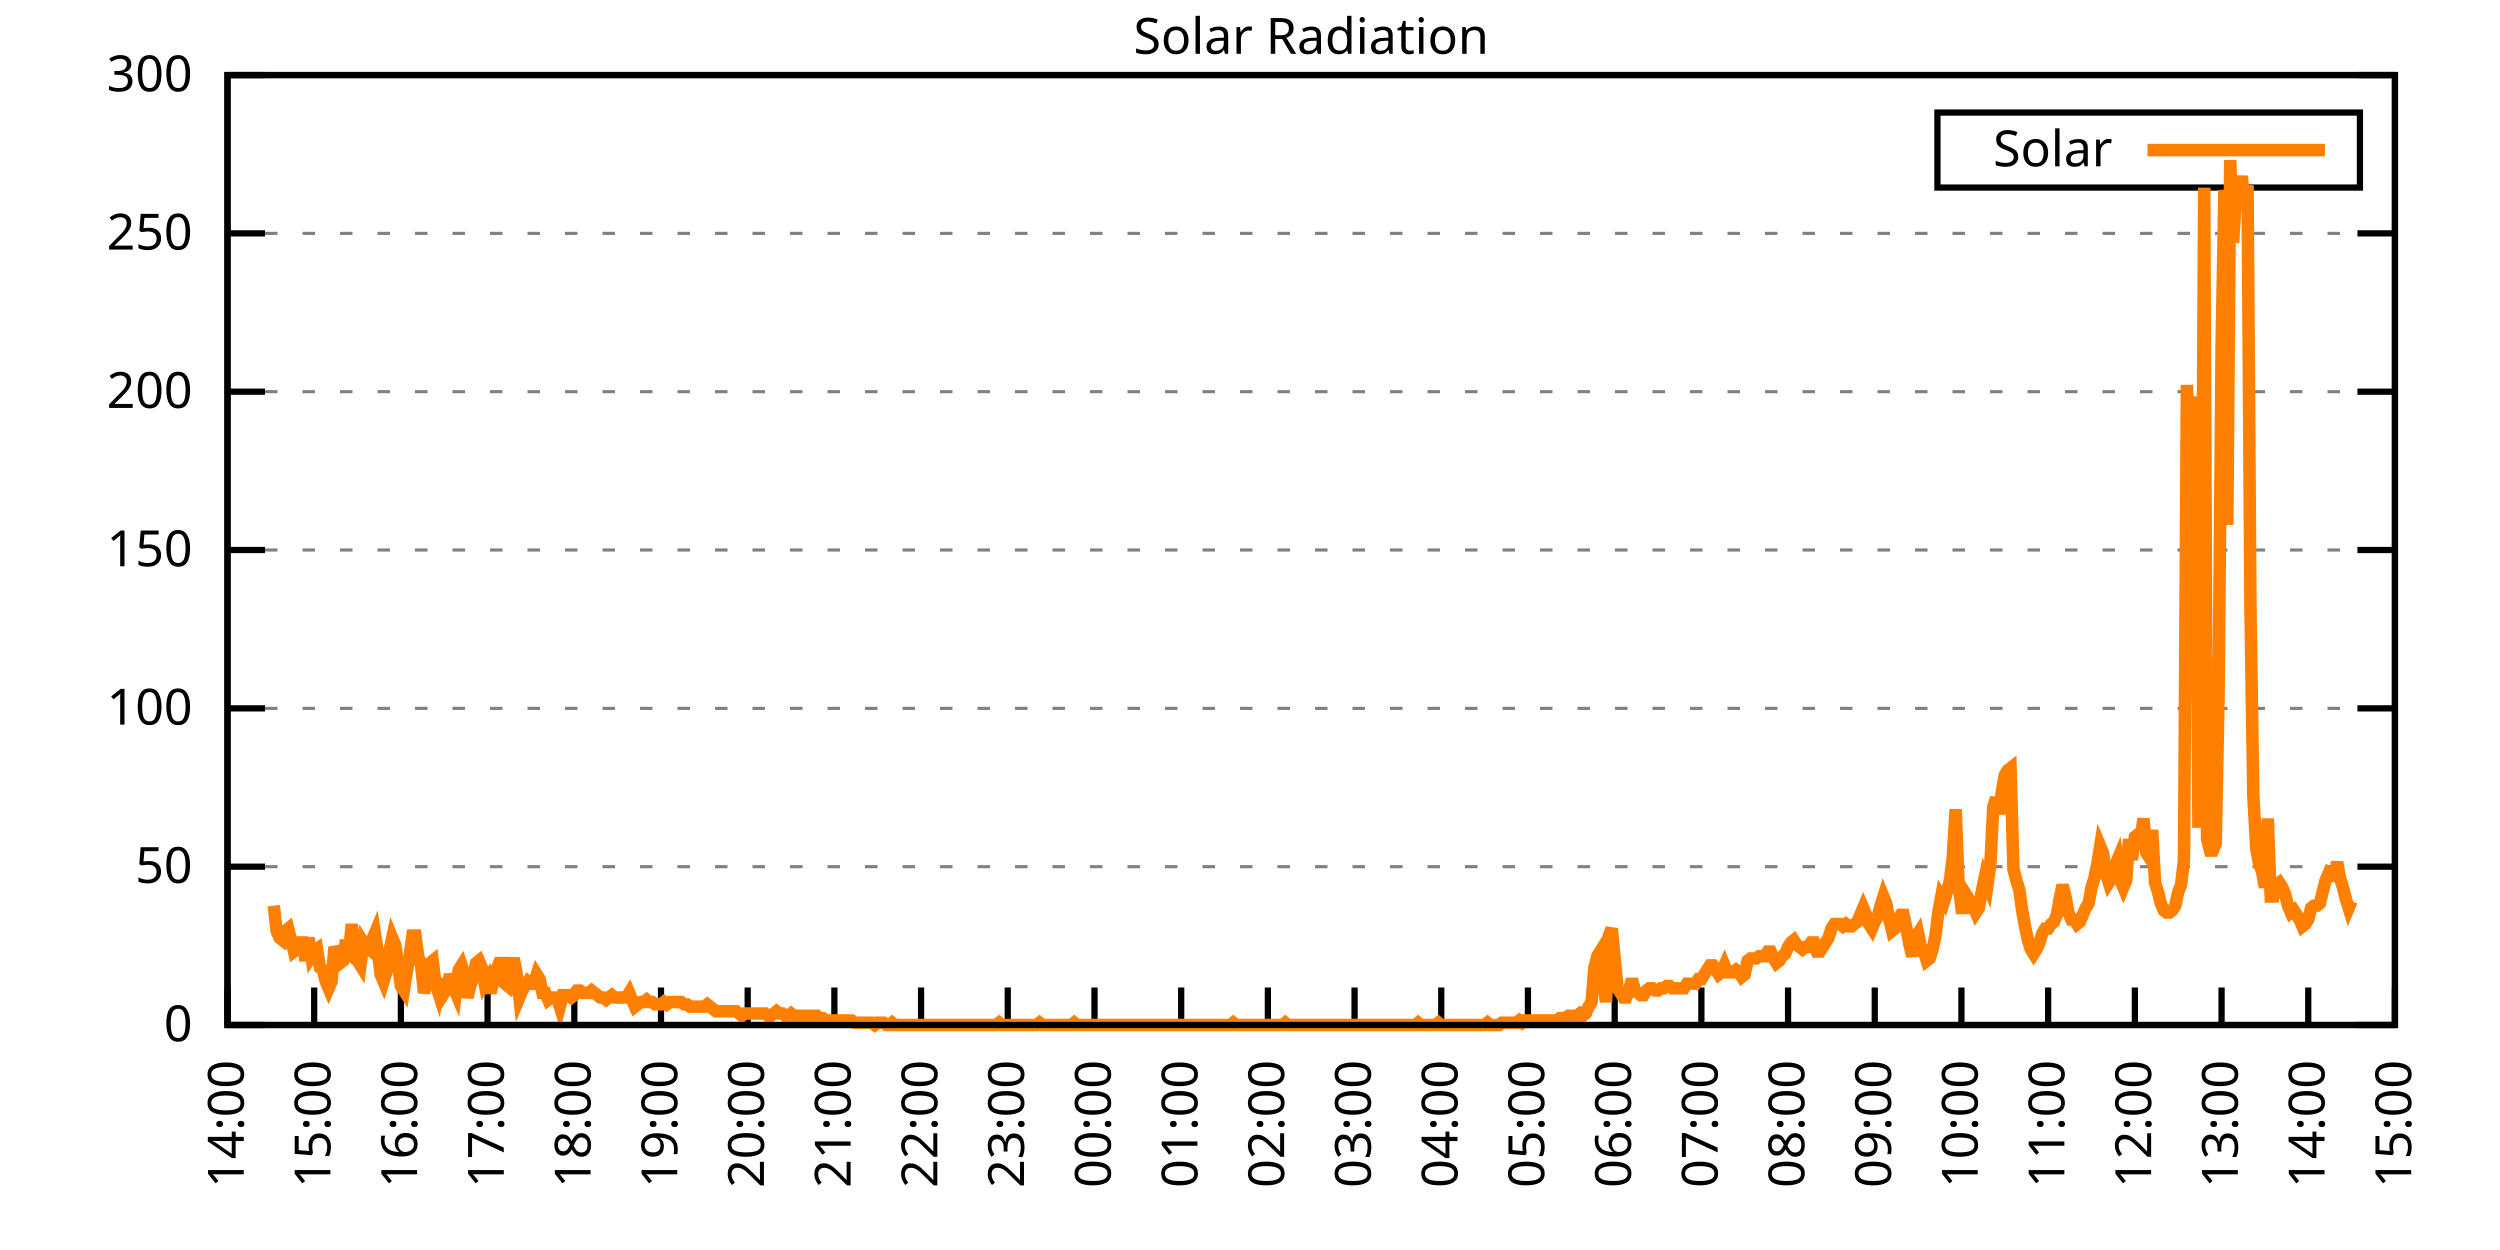
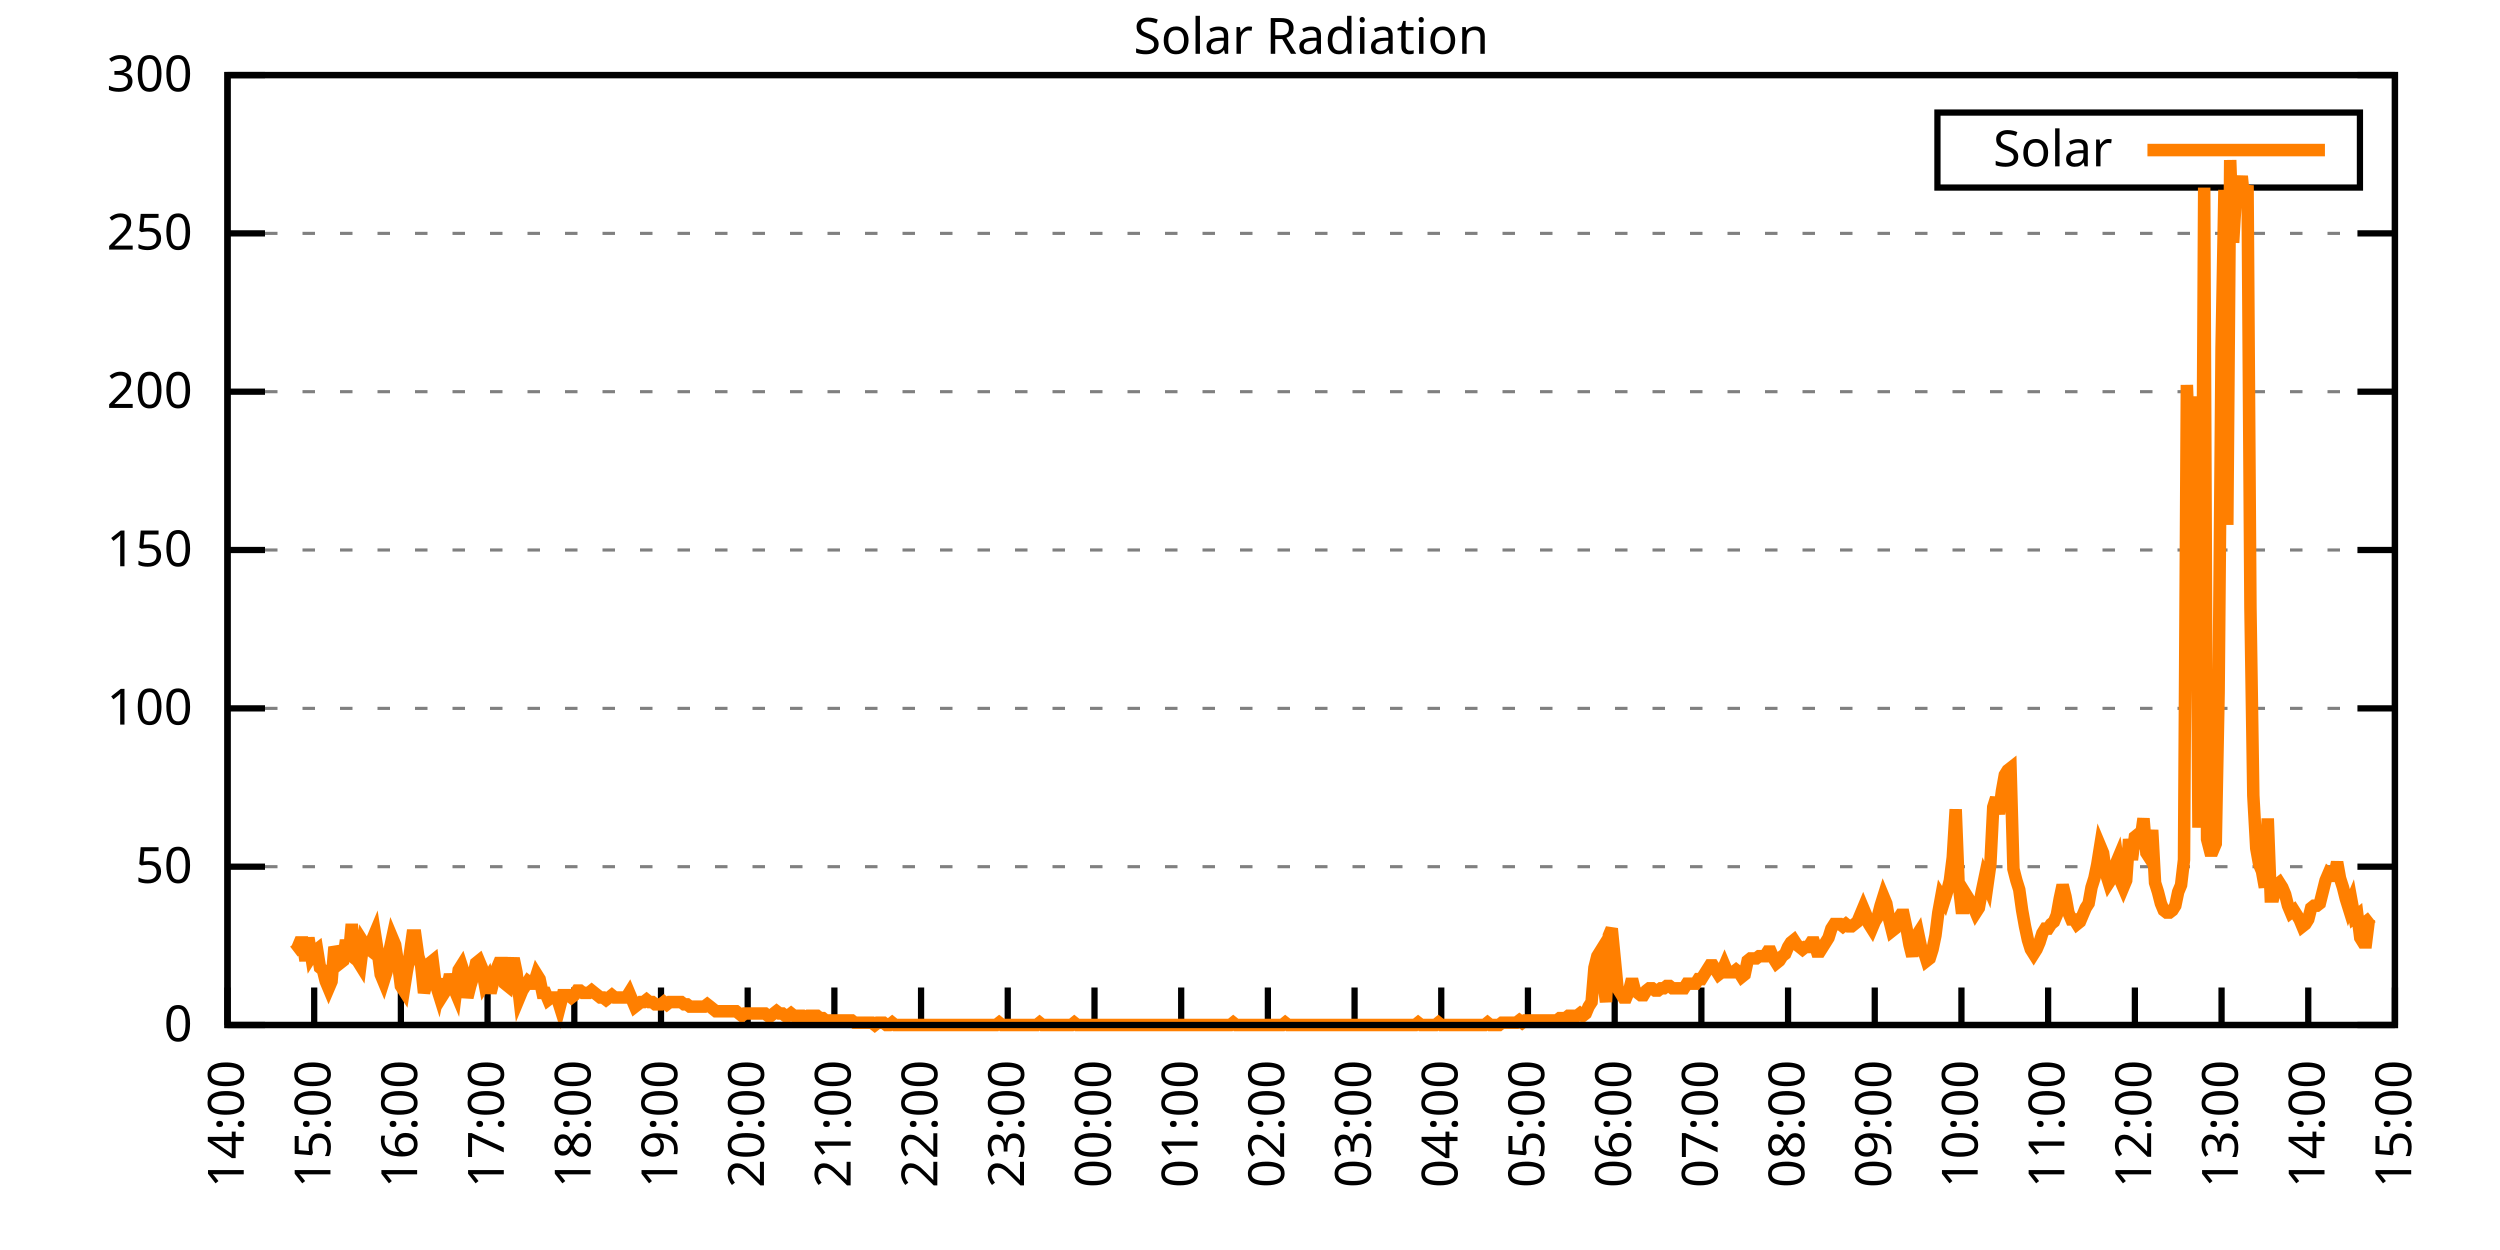
<svg xmlns="http://www.w3.org/2000/svg" xmlns:xlink="http://www.w3.org/1999/xlink" width="400" height="200" viewBox="0 0 400 200">
  <g id="gnuplot_canvas">
    <rect x="0" y="0" width="400" height="200" fill="none" />
    <defs>
      <circle id="gpDot" r="0.5" stroke-width="0.5" stroke="currentColor" />
      <path id="gpPt0" stroke-width="0.333" stroke="currentColor" d="M-1,0 h2 M0,-1 v2" />
      <path id="gpPt1" stroke-width="0.333" stroke="currentColor" d="M-1,-1 L1,1 M1,-1 L-1,1" />
      <path id="gpPt2" stroke-width="0.333" stroke="currentColor" d="M-1,0 L1,0 M0,-1 L0,1 M-1,-1 L1,1 M-1,1 L1,-1" />
      <rect id="gpPt3" stroke-width="0.333" stroke="currentColor" x="-1" y="-1" width="2" height="2" />
      <rect id="gpPt4" stroke-width="0.333" stroke="currentColor" fill="currentColor" x="-1" y="-1" width="2" height="2" />
      <circle id="gpPt5" stroke-width="0.333" stroke="currentColor" cx="0" cy="0" r="1" />
      <use xlink:href="#gpPt5" id="gpPt6" fill="currentColor" stroke="none" />
      <path id="gpPt7" stroke-width="0.333" stroke="currentColor" d="M0,-1.33 L-1.33,0.67 L1.33,0.67 z" />
      <use xlink:href="#gpPt7" id="gpPt8" fill="currentColor" stroke="none" />
      <use xlink:href="#gpPt7" id="gpPt9" stroke="currentColor" transform="rotate(180)" />
      <use xlink:href="#gpPt9" id="gpPt10" fill="currentColor" stroke="none" />
      <use xlink:href="#gpPt3" id="gpPt11" stroke="currentColor" transform="rotate(45)" />
      <use xlink:href="#gpPt11" id="gpPt12" fill="currentColor" stroke="none" />
      <path id="gpPt13" stroke-width="0.333" stroke="currentColor" d="M0,1.330 L1.265,0.411 L0.782,-1.067 L-0.782,-1.076 L-1.265,0.411 z" />
      <use xlink:href="#gpPt13" id="gpPt14" fill="currentColor" stroke="none" />
      <filter id="textbox" filterUnits="objectBoundingBox" x="0" y="0" height="1" width="1">
        <feFlood flood-color="white" flood-opacity="1" result="bgnd" />
        <feComposite in="SourceGraphic" in2="bgnd" operator="atop" />
      </filter>
      <filter id="greybox" filterUnits="objectBoundingBox" x="0" y="0" height="1" width="1">
        <feFlood flood-color="lightgrey" flood-opacity="1" result="grey" />
        <feComposite in="SourceGraphic" in2="grey" operator="atop" />
      </filter>
    </defs>
    <g fill="none" color="white" stroke="currentColor" stroke-width="1.00" stroke-linecap="butt" stroke-linejoin="miter">
</g>
    <g fill="none" color="black" stroke="currentColor" stroke-width="1.00" stroke-linecap="butt" stroke-linejoin="miter">
      <g stroke="none" shape-rendering="crispEdges">
        <polygon fill="rgb(255, 255, 255)" points="36.40,164.00 383.18,164.00 383.18,12.02 36.40,12.02 " />
      </g>
    </g>
    <g fill="none" color="black" stroke="currentColor" stroke-width="1.00" stroke-linecap="butt" stroke-linejoin="miter">
</g>
    <g fill="none" color="black" stroke="black" stroke-width="0.50" stroke-linecap="butt" stroke-linejoin="miter">
</g>
    <g fill="none" color="gray" stroke="currentColor" stroke-width="0.50" stroke-linecap="butt" stroke-linejoin="miter">
      <path stroke="gray" stroke-dasharray="2,4" class="gridline" d="M36.40,164.00 L383.19,164.00  " />
    </g>
    <g fill="none" color="gray" stroke="gray" stroke-width="1.00" stroke-linecap="butt" stroke-linejoin="miter">
</g>
    <g fill="none" color="black" stroke="currentColor" stroke-width="1.00" stroke-linecap="butt" stroke-linejoin="miter">
      <path stroke="black" d="M36.40,164.00 L42.40,164.00 M383.19,164.00 L377.19,164.00  " />
      <g transform="translate(30.80,166.60)" stroke="none" fill="black" font-family="Sans" font-size="8.00" text-anchor="end">
        <text>
          <tspan font-family="Sans"> 0</tspan>
        </text>
      </g>
    </g>
    <g fill="none" color="black" stroke="currentColor" stroke-width="1.00" stroke-linecap="butt" stroke-linejoin="miter">
</g>
    <g fill="none" color="black" stroke="black" stroke-width="0.50" stroke-linecap="butt" stroke-linejoin="miter">
</g>
    <g fill="none" color="gray" stroke="currentColor" stroke-width="0.50" stroke-linecap="butt" stroke-linejoin="miter">
      <path stroke="gray" stroke-dasharray="2,4" class="gridline" d="M36.40,138.67 L383.19,138.67  " />
    </g>
    <g fill="none" color="gray" stroke="gray" stroke-width="1.00" stroke-linecap="butt" stroke-linejoin="miter">
</g>
    <g fill="none" color="black" stroke="currentColor" stroke-width="1.00" stroke-linecap="butt" stroke-linejoin="miter">
      <path stroke="black" d="M36.40,138.67 L42.40,138.67 M383.19,138.67 L377.19,138.67  " />
      <g transform="translate(30.80,141.27)" stroke="none" fill="black" font-family="Sans" font-size="8.00" text-anchor="end">
        <text>
          <tspan font-family="Sans"> 50</tspan>
        </text>
      </g>
    </g>
    <g fill="none" color="black" stroke="currentColor" stroke-width="1.00" stroke-linecap="butt" stroke-linejoin="miter">
</g>
    <g fill="none" color="black" stroke="black" stroke-width="0.50" stroke-linecap="butt" stroke-linejoin="miter">
</g>
    <g fill="none" color="gray" stroke="currentColor" stroke-width="0.50" stroke-linecap="butt" stroke-linejoin="miter">
      <path stroke="gray" stroke-dasharray="2,4" class="gridline" d="M36.40,113.34 L383.19,113.34  " />
    </g>
    <g fill="none" color="gray" stroke="gray" stroke-width="1.00" stroke-linecap="butt" stroke-linejoin="miter">
</g>
    <g fill="none" color="black" stroke="currentColor" stroke-width="1.00" stroke-linecap="butt" stroke-linejoin="miter">
      <path stroke="black" d="M36.40,113.34 L42.40,113.34 M383.19,113.34 L377.19,113.34  " />
      <g transform="translate(30.80,115.94)" stroke="none" fill="black" font-family="Sans" font-size="8.00" text-anchor="end">
        <text>
          <tspan font-family="Sans"> 100</tspan>
        </text>
      </g>
    </g>
    <g fill="none" color="black" stroke="currentColor" stroke-width="1.00" stroke-linecap="butt" stroke-linejoin="miter">
</g>
    <g fill="none" color="black" stroke="black" stroke-width="0.50" stroke-linecap="butt" stroke-linejoin="miter">
</g>
    <g fill="none" color="gray" stroke="currentColor" stroke-width="0.50" stroke-linecap="butt" stroke-linejoin="miter">
      <path stroke="gray" stroke-dasharray="2,4" class="gridline" d="M36.40,88.00 L383.19,88.00  " />
    </g>
    <g fill="none" color="gray" stroke="gray" stroke-width="1.00" stroke-linecap="butt" stroke-linejoin="miter">
</g>
    <g fill="none" color="black" stroke="currentColor" stroke-width="1.00" stroke-linecap="butt" stroke-linejoin="miter">
      <path stroke="black" d="M36.40,88.00 L42.40,88.00 M383.19,88.00 L377.19,88.00  " />
      <g transform="translate(30.80,90.60)" stroke="none" fill="black" font-family="Sans" font-size="8.00" text-anchor="end">
        <text>
          <tspan font-family="Sans"> 150</tspan>
        </text>
      </g>
    </g>
    <g fill="none" color="black" stroke="currentColor" stroke-width="1.00" stroke-linecap="butt" stroke-linejoin="miter">
</g>
    <g fill="none" color="black" stroke="black" stroke-width="0.50" stroke-linecap="butt" stroke-linejoin="miter">
</g>
    <g fill="none" color="gray" stroke="currentColor" stroke-width="0.50" stroke-linecap="butt" stroke-linejoin="miter">
      <path stroke="gray" stroke-dasharray="2,4" class="gridline" d="M36.40,62.67 L383.19,62.67  " />
    </g>
    <g fill="none" color="gray" stroke="gray" stroke-width="1.00" stroke-linecap="butt" stroke-linejoin="miter">
</g>
    <g fill="none" color="black" stroke="currentColor" stroke-width="1.00" stroke-linecap="butt" stroke-linejoin="miter">
      <path stroke="black" d="M36.40,62.67 L42.40,62.67 M383.19,62.67 L377.19,62.67  " />
      <g transform="translate(30.80,65.27)" stroke="none" fill="black" font-family="Sans" font-size="8.00" text-anchor="end">
        <text>
          <tspan font-family="Sans"> 200</tspan>
        </text>
      </g>
    </g>
    <g fill="none" color="black" stroke="currentColor" stroke-width="1.00" stroke-linecap="butt" stroke-linejoin="miter">
</g>
    <g fill="none" color="black" stroke="black" stroke-width="0.50" stroke-linecap="butt" stroke-linejoin="miter">
</g>
    <g fill="none" color="gray" stroke="currentColor" stroke-width="0.50" stroke-linecap="butt" stroke-linejoin="miter">
      <path stroke="gray" stroke-dasharray="2,4" class="gridline" d="M36.40,37.34 L383.19,37.34  " />
    </g>
    <g fill="none" color="gray" stroke="gray" stroke-width="1.00" stroke-linecap="butt" stroke-linejoin="miter">
</g>
    <g fill="none" color="black" stroke="currentColor" stroke-width="1.00" stroke-linecap="butt" stroke-linejoin="miter">
      <path stroke="black" d="M36.40,37.34 L42.40,37.34 M383.19,37.34 L377.19,37.34  " />
      <g transform="translate(30.80,39.94)" stroke="none" fill="black" font-family="Sans" font-size="8.00" text-anchor="end">
        <text>
          <tspan font-family="Sans"> 250</tspan>
        </text>
      </g>
    </g>
    <g fill="none" color="black" stroke="currentColor" stroke-width="1.00" stroke-linecap="butt" stroke-linejoin="miter">
</g>
    <g fill="none" color="black" stroke="black" stroke-width="0.50" stroke-linecap="butt" stroke-linejoin="miter">
</g>
    <g fill="none" color="gray" stroke="currentColor" stroke-width="0.50" stroke-linecap="butt" stroke-linejoin="miter">
      <path stroke="gray" stroke-dasharray="2,4" class="gridline" d="M36.40,12.01 L383.19,12.01  " />
    </g>
    <g fill="none" color="gray" stroke="gray" stroke-width="1.00" stroke-linecap="butt" stroke-linejoin="miter">
</g>
    <g fill="none" color="black" stroke="currentColor" stroke-width="1.00" stroke-linecap="butt" stroke-linejoin="miter">
      <path stroke="black" d="M36.40,12.01 L42.40,12.01 M383.19,12.01 L377.19,12.01  " />
      <g transform="translate(30.80,14.61)" stroke="none" fill="black" font-family="Sans" font-size="8.00" text-anchor="end">
        <text>
          <tspan font-family="Sans"> 300</tspan>
        </text>
      </g>
    </g>
    <g fill="none" color="black" stroke="currentColor" stroke-width="1.00" stroke-linecap="butt" stroke-linejoin="miter">
      <path stroke="black" d="M36.40,164.00 L36.40,158.00  " />
      <g transform="translate(39.00,169.60) rotate(270.00)" stroke="none" fill="black" font-family="Sans" font-size="8.00" text-anchor="end">
        <text>
          <tspan font-family="Sans">14:00</tspan>
        </text>
      </g>
    </g>
    <g fill="none" color="black" stroke="currentColor" stroke-width="1.00" stroke-linecap="butt" stroke-linejoin="miter">
      <path stroke="black" d="M50.27,164.00 L50.27,158.00  " />
      <g transform="translate(52.87,169.60) rotate(270.00)" stroke="none" fill="black" font-family="Sans" font-size="8.00" text-anchor="end">
        <text>
          <tspan font-family="Sans">15:00</tspan>
        </text>
      </g>
    </g>
    <g fill="none" color="black" stroke="currentColor" stroke-width="1.00" stroke-linecap="butt" stroke-linejoin="miter">
      <path stroke="black" d="M64.14,164.00 L64.14,158.00  " />
      <g transform="translate(66.74,169.60) rotate(270.00)" stroke="none" fill="black" font-family="Sans" font-size="8.00" text-anchor="end">
        <text>
          <tspan font-family="Sans">16:00</tspan>
        </text>
      </g>
    </g>
    <g fill="none" color="black" stroke="currentColor" stroke-width="1.00" stroke-linecap="butt" stroke-linejoin="miter">
      <path stroke="black" d="M78.01,164.00 L78.01,158.00  " />
      <g transform="translate(80.61,169.60) rotate(270.00)" stroke="none" fill="black" font-family="Sans" font-size="8.00" text-anchor="end">
        <text>
          <tspan font-family="Sans">17:00</tspan>
        </text>
      </g>
    </g>
    <g fill="none" color="black" stroke="currentColor" stroke-width="1.00" stroke-linecap="butt" stroke-linejoin="miter">
      <path stroke="black" d="M91.89,164.00 L91.89,158.00  " />
      <g transform="translate(94.49,169.60) rotate(270.00)" stroke="none" fill="black" font-family="Sans" font-size="8.00" text-anchor="end">
        <text>
          <tspan font-family="Sans">18:00</tspan>
        </text>
      </g>
    </g>
    <g fill="none" color="black" stroke="currentColor" stroke-width="1.00" stroke-linecap="butt" stroke-linejoin="miter">
      <path stroke="black" d="M105.76,164.00 L105.76,158.00  " />
      <g transform="translate(108.36,169.60) rotate(270.00)" stroke="none" fill="black" font-family="Sans" font-size="8.00" text-anchor="end">
        <text>
          <tspan font-family="Sans">19:00</tspan>
        </text>
      </g>
    </g>
    <g fill="none" color="black" stroke="currentColor" stroke-width="1.00" stroke-linecap="butt" stroke-linejoin="miter">
      <path stroke="black" d="M119.63,164.00 L119.63,158.00  " />
      <g transform="translate(122.23,169.60) rotate(270.00)" stroke="none" fill="black" font-family="Sans" font-size="8.00" text-anchor="end">
        <text>
          <tspan font-family="Sans">20:00</tspan>
        </text>
      </g>
    </g>
    <g fill="none" color="black" stroke="currentColor" stroke-width="1.00" stroke-linecap="butt" stroke-linejoin="miter">
      <path stroke="black" d="M133.50,164.00 L133.50,158.00  " />
      <g transform="translate(136.10,169.60) rotate(270.00)" stroke="none" fill="black" font-family="Sans" font-size="8.00" text-anchor="end">
        <text>
          <tspan font-family="Sans">21:00</tspan>
        </text>
      </g>
    </g>
    <g fill="none" color="black" stroke="currentColor" stroke-width="1.00" stroke-linecap="butt" stroke-linejoin="miter">
      <path stroke="black" d="M147.37,164.00 L147.37,158.00  " />
      <g transform="translate(149.97,169.60) rotate(270.00)" stroke="none" fill="black" font-family="Sans" font-size="8.00" text-anchor="end">
        <text>
          <tspan font-family="Sans">22:00</tspan>
        </text>
      </g>
    </g>
    <g fill="none" color="black" stroke="currentColor" stroke-width="1.00" stroke-linecap="butt" stroke-linejoin="miter">
      <path stroke="black" d="M161.24,164.00 L161.24,158.00  " />
      <g transform="translate(163.84,169.60) rotate(270.00)" stroke="none" fill="black" font-family="Sans" font-size="8.00" text-anchor="end">
        <text>
          <tspan font-family="Sans">23:00</tspan>
        </text>
      </g>
    </g>
    <g fill="none" color="black" stroke="currentColor" stroke-width="1.00" stroke-linecap="butt" stroke-linejoin="miter">
      <path stroke="black" d="M175.12,164.00 L175.12,158.00  " />
      <g transform="translate(177.72,169.60) rotate(270.00)" stroke="none" fill="black" font-family="Sans" font-size="8.00" text-anchor="end">
        <text>
          <tspan font-family="Sans">00:00</tspan>
        </text>
      </g>
    </g>
    <g fill="none" color="black" stroke="currentColor" stroke-width="1.00" stroke-linecap="butt" stroke-linejoin="miter">
      <path stroke="black" d="M188.99,164.00 L188.99,158.00  " />
      <g transform="translate(191.59,169.60) rotate(270.00)" stroke="none" fill="black" font-family="Sans" font-size="8.00" text-anchor="end">
        <text>
          <tspan font-family="Sans">01:00</tspan>
        </text>
      </g>
    </g>
    <g fill="none" color="black" stroke="currentColor" stroke-width="1.00" stroke-linecap="butt" stroke-linejoin="miter">
      <path stroke="black" d="M202.86,164.00 L202.86,158.00  " />
      <g transform="translate(205.46,169.60) rotate(270.00)" stroke="none" fill="black" font-family="Sans" font-size="8.00" text-anchor="end">
        <text>
          <tspan font-family="Sans">02:00</tspan>
        </text>
      </g>
    </g>
    <g fill="none" color="black" stroke="currentColor" stroke-width="1.00" stroke-linecap="butt" stroke-linejoin="miter">
      <path stroke="black" d="M216.73,164.00 L216.73,158.00  " />
      <g transform="translate(219.33,169.60) rotate(270.00)" stroke="none" fill="black" font-family="Sans" font-size="8.00" text-anchor="end">
        <text>
          <tspan font-family="Sans">03:00</tspan>
        </text>
      </g>
    </g>
    <g fill="none" color="black" stroke="currentColor" stroke-width="1.00" stroke-linecap="butt" stroke-linejoin="miter">
      <path stroke="black" d="M230.60,164.00 L230.60,158.00  " />
      <g transform="translate(233.20,169.60) rotate(270.00)" stroke="none" fill="black" font-family="Sans" font-size="8.00" text-anchor="end">
        <text>
          <tspan font-family="Sans">04:00</tspan>
        </text>
      </g>
    </g>
    <g fill="none" color="black" stroke="currentColor" stroke-width="1.00" stroke-linecap="butt" stroke-linejoin="miter">
      <path stroke="black" d="M244.47,164.00 L244.47,158.00  " />
      <g transform="translate(247.07,169.60) rotate(270.00)" stroke="none" fill="black" font-family="Sans" font-size="8.00" text-anchor="end">
        <text>
          <tspan font-family="Sans">05:00</tspan>
        </text>
      </g>
    </g>
    <g fill="none" color="black" stroke="currentColor" stroke-width="1.00" stroke-linecap="butt" stroke-linejoin="miter">
      <path stroke="black" d="M258.35,164.00 L258.35,158.00  " />
      <g transform="translate(260.95,169.60) rotate(270.00)" stroke="none" fill="black" font-family="Sans" font-size="8.00" text-anchor="end">
        <text>
          <tspan font-family="Sans">06:00</tspan>
        </text>
      </g>
    </g>
    <g fill="none" color="black" stroke="currentColor" stroke-width="1.00" stroke-linecap="butt" stroke-linejoin="miter">
      <path stroke="black" d="M272.22,164.00 L272.22,158.00  " />
      <g transform="translate(274.82,169.60) rotate(270.00)" stroke="none" fill="black" font-family="Sans" font-size="8.00" text-anchor="end">
        <text>
          <tspan font-family="Sans">07:00</tspan>
        </text>
      </g>
    </g>
    <g fill="none" color="black" stroke="currentColor" stroke-width="1.00" stroke-linecap="butt" stroke-linejoin="miter">
      <path stroke="black" d="M286.09,164.00 L286.09,158.00  " />
      <g transform="translate(288.69,169.60) rotate(270.00)" stroke="none" fill="black" font-family="Sans" font-size="8.00" text-anchor="end">
        <text>
          <tspan font-family="Sans">08:00</tspan>
        </text>
      </g>
    </g>
    <g fill="none" color="black" stroke="currentColor" stroke-width="1.00" stroke-linecap="butt" stroke-linejoin="miter">
      <path stroke="black" d="M299.96,164.00 L299.96,158.00  " />
      <g transform="translate(302.56,169.60) rotate(270.00)" stroke="none" fill="black" font-family="Sans" font-size="8.00" text-anchor="end">
        <text>
          <tspan font-family="Sans">09:00</tspan>
        </text>
      </g>
    </g>
    <g fill="none" color="black" stroke="currentColor" stroke-width="1.00" stroke-linecap="butt" stroke-linejoin="miter">
      <path stroke="black" d="M313.83,164.00 L313.83,158.00  " />
      <g transform="translate(316.43,169.60) rotate(270.00)" stroke="none" fill="black" font-family="Sans" font-size="8.00" text-anchor="end">
        <text>
          <tspan font-family="Sans">10:00</tspan>
        </text>
      </g>
    </g>
    <g fill="none" color="black" stroke="currentColor" stroke-width="1.00" stroke-linecap="butt" stroke-linejoin="miter">
      <path stroke="black" d="M327.70,164.00 L327.70,158.00  " />
      <g transform="translate(330.30,169.60) rotate(270.00)" stroke="none" fill="black" font-family="Sans" font-size="8.00" text-anchor="end">
        <text>
          <tspan font-family="Sans">11:00</tspan>
        </text>
      </g>
    </g>
    <g fill="none" color="black" stroke="currentColor" stroke-width="1.00" stroke-linecap="butt" stroke-linejoin="miter">
      <path stroke="black" d="M341.58,164.00 L341.58,158.00  " />
      <g transform="translate(344.18,169.60) rotate(270.00)" stroke="none" fill="black" font-family="Sans" font-size="8.00" text-anchor="end">
        <text>
          <tspan font-family="Sans">12:00</tspan>
        </text>
      </g>
    </g>
    <g fill="none" color="black" stroke="currentColor" stroke-width="1.00" stroke-linecap="butt" stroke-linejoin="miter">
      <path stroke="black" d="M355.45,164.00 L355.45,158.00  " />
      <g transform="translate(358.05,169.60) rotate(270.00)" stroke="none" fill="black" font-family="Sans" font-size="8.00" text-anchor="end">
        <text>
          <tspan font-family="Sans">13:00</tspan>
        </text>
      </g>
    </g>
    <g fill="none" color="black" stroke="currentColor" stroke-width="1.00" stroke-linecap="butt" stroke-linejoin="miter">
      <path stroke="black" d="M369.32,164.00 L369.32,158.00  " />
      <g transform="translate(371.92,169.60) rotate(270.00)" stroke="none" fill="black" font-family="Sans" font-size="8.00" text-anchor="end">
        <text>
          <tspan font-family="Sans">14:00</tspan>
        </text>
      </g>
    </g>
    <g fill="none" color="black" stroke="currentColor" stroke-width="1.00" stroke-linecap="butt" stroke-linejoin="miter">
      <path stroke="black" d="M383.19,164.00 L383.19,158.00  " />
      <g transform="translate(385.79,169.60) rotate(270.00)" stroke="none" fill="black" font-family="Sans" font-size="8.00" text-anchor="end">
        <text>
          <tspan font-family="Sans">15:00</tspan>
        </text>
      </g>
    </g>
    <g fill="none" color="black" stroke="currentColor" stroke-width="1.00" stroke-linecap="butt" stroke-linejoin="miter">
</g>
    <g fill="none" color="black" stroke="currentColor" stroke-width="1.00" stroke-linecap="butt" stroke-linejoin="miter">
      <path stroke="black" d="M36.40,12.01 L36.40,164.00 L383.19,164.00 L383.19,12.01 L36.40,12.01 Z  " />
    </g>
    <g fill="none" color="black" stroke="currentColor" stroke-width="1.00" stroke-linecap="butt" stroke-linejoin="miter">
</g>
    <g fill="none" color="black" stroke="currentColor" stroke-width="1.00" stroke-linecap="butt" stroke-linejoin="miter">
      <path stroke="black" d="M309.99,30.01 L309.99,18.01 L377.59,18.01 L377.59,30.01 L309.99,30.01 Z  " />
    </g>
    <g id="Solar_Radiation_plot_1">
      <g fill="none" color="white" stroke="black" stroke-width="2.00" stroke-linecap="butt" stroke-linejoin="miter">
</g>
      <g fill="none" color="black" stroke="currentColor" stroke-width="2.00" stroke-linecap="butt" stroke-linejoin="miter">
        <g transform="translate(337.99,26.61)" stroke="none" fill="black" font-family="Sans" font-size="8.00" text-anchor="end">
          <text>
            <tspan font-family="Sans">Solar</tspan>
          </text>
        </g>
      </g>
      <g fill="none" color="black" stroke="currentColor" stroke-width="2.00" stroke-linecap="butt" stroke-linejoin="miter">
-         <path stroke="rgb(255, 127,   0)" d="M343.59,24.01 L371.99,24.01 M43.80,144.91 L44.26,148.95 L44.72,150.05 L45.19,150.42 L45.65,148.95 L46.11,148.58   L46.57,150.42 L47.03,152.25 L47.50,151.89 L47.96,150.79 L48.42,150.79 L48.88,153.72 L49.35,150.05 L49.81,152.99   L50.27,152.25 L50.73,151.89 L51.20,154.82 L51.66,155.19 L52.12,157.03 L52.58,158.13 L53.05,157.03 L53.51,151.52   L53.97,152.62 L54.43,154.09 L54.90,153.72 L55.36,150.42 L55.82,152.99 L56.28,147.85 L56.75,153.35 L57.21,153.72   L57.67,154.46 L58.13,150.79 L58.59,151.52 L59.06,151.89 L59.52,150.42 L59.98,149.32 L60.44,152.25 L60.91,155.92   L61.37,157.03 L61.83,155.56 L62.29,152.25 L62.76,150.05 L63.22,151.15 L63.68,154.09 L64.14,157.76 L64.61,158.49   L65.07,155.56 L65.53,152.99 L65.99,149.68 L66.46,149.68 L66.92,152.99 L67.38,154.46 L67.84,158.86 L68.30,157.03   L68.77,154.09 L69.23,153.72 L69.69,157.39 L70.15,158.86 L70.62,156.66 L71.08,158.86 L71.54,158.13 L72.00,155.92   L72.47,157.76 L72.93,158.86 L73.39,155.19 L73.85,154.46 L74.32,155.92 L74.78,159.60 L75.24,157.76 L75.70,156.29   L76.17,154.09 L76.63,153.72 L77.09,154.82 L77.55,157.39 L78.01,156.66 L78.48,158.86 L78.94,157.03 L79.40,155.19   L79.86,154.09 L80.33,154.09 L80.79,157.39 L81.25,157.76 L81.71,155.19 L82.18,153.35 L82.64,155.56 L83.10,159.60   L83.56,158.49 L84.03,157.76 L84.49,157.03 L84.95,157.39 L85.41,157.39 L85.88,155.92 L86.34,156.66 L86.80,158.86   L87.26,158.86 L87.72,159.96 L88.19,159.60 L88.65,159.60 L89.11,159.60 L89.57,161.06 L90.04,159.23 L90.50,159.23   L90.96,159.23 L91.42,159.60 L91.89,159.23 L92.35,158.49 L92.81,158.49 L93.27,158.86 L93.74,158.86 L94.20,158.86   L94.66,158.49 L95.12,158.86 L95.59,159.23 L96.05,159.60 L96.51,159.60 L96.97,159.96 L97.44,159.60 L97.90,159.23   L98.36,159.60 L98.82,159.60 L99.28,159.60 L99.75,159.60 L100.21,159.60 L100.67,158.86 L101.13,159.96 L101.60,161.06   L102.06,160.70 L102.52,160.33 L102.98,160.33 L103.45,159.96 L103.91,160.33 L104.37,160.33 L104.83,160.70 L105.30,160.70   L105.76,160.70 L106.22,160.33 L106.68,160.70 L107.15,160.33 L107.61,160.33 L108.07,160.33 L108.53,160.33 L108.99,160.33   L109.46,160.70 L109.92,160.70 L110.38,161.06 L110.84,161.06 L111.31,161.06 L111.77,161.06 L112.23,161.06 L112.69,161.06   L113.16,160.70 L113.62,161.06 L114.08,161.43 L114.54,161.80 L115.01,161.80 L115.47,161.80 L115.93,161.80 L116.39,161.80   L116.86,161.80 L117.32,161.80 L117.78,161.80 L118.24,162.16 L118.70,162.53 L119.17,162.16 L119.63,162.16 L120.09,162.16   L120.55,162.16 L121.02,162.16 L121.48,162.16 L121.94,162.16 L122.40,162.16 L122.87,162.53 L123.33,162.53 L123.79,162.16   L124.25,161.80 L124.72,162.16 L125.18,162.16 L125.64,162.53 L126.10,162.53 L126.57,162.16 L127.03,162.53 L127.49,162.53   L127.95,162.53 L128.41,162.53 L128.88,162.90 L129.34,162.53 L129.80,162.53 L130.26,162.53 L130.73,162.53 L131.19,162.90   L131.65,162.90 L132.11,163.27 L132.58,163.27 L133.04,163.27 L133.50,163.27 L133.96,163.27 L134.43,163.27 L134.89,163.27   L135.35,163.27 L135.81,163.27 L136.28,163.27 L136.74,163.63 L137.20,163.63 L137.66,163.63 L138.13,163.63 L138.59,163.63   L139.05,163.63 L139.51,163.63 L139.97,164.00 L140.44,163.63 L140.90,163.63 L141.36,163.63 L141.82,164.00 L142.29,164.00   L142.75,163.63 L143.21,164.00 L143.67,164.00 L144.14,164.00 L144.60,164.00 L145.06,164.00 L145.52,164.00 L145.99,164.00   L146.45,164.00 L146.91,164.00 L147.37,164.00 L147.84,164.00 L148.30,164.00 L148.76,164.00 L149.22,164.00 L149.68,164.00   L150.15,164.00 L150.61,164.00 L151.07,164.00 L151.53,164.00 L152.00,164.00 L152.46,164.00 L152.92,164.00 L153.38,164.00   L153.85,164.00 L154.31,164.00 L154.77,164.00 L155.23,164.00 L155.70,164.00 L156.16,164.00 L156.62,164.00 L157.08,164.00   L157.55,164.00 L158.01,164.00 L158.47,164.00 L158.93,164.00 L159.39,164.00 L159.86,163.63 L160.32,164.00 L160.78,164.00   L161.24,164.00 L161.71,164.00 L162.17,164.00 L162.63,164.00 L163.09,164.00 L163.56,164.00 L164.02,164.00 L164.48,164.00   L164.94,164.00 L165.41,164.00 L165.87,164.00 L166.33,163.63 L166.79,164.00 L167.26,164.00 L167.72,164.00 L168.18,164.00   L168.64,164.00 L169.10,164.00 L169.57,164.00 L170.03,164.00 L170.49,164.00 L170.95,164.00 L171.42,164.00 L171.88,163.63   L172.34,164.00 L172.80,164.00 L173.27,164.00 L173.73,164.00 L174.19,164.00 L174.65,164.00 L175.12,164.00 L175.58,164.00   L176.04,164.00 L176.50,164.00 L176.97,164.00 L177.43,164.00 L177.89,164.00 L178.35,164.00 L178.82,164.00 L179.28,164.00   L179.74,164.00 L180.20,164.00 L180.66,164.00 L181.13,164.00 L181.59,164.00 L182.05,164.00 L182.51,164.00 L182.98,164.00   L183.44,164.00 L183.90,164.00 L184.36,164.00 L184.83,164.00 L185.29,164.00 L185.75,164.00 L186.21,164.00 L186.68,164.00   L187.14,164.00 L187.60,164.00 L188.06,164.00 L188.53,164.00 L188.99,164.00 L189.45,164.00 L189.91,164.00 L190.37,164.00   L190.84,164.00 L191.30,164.00 L191.76,164.00 L192.22,164.00 L192.69,164.00 L193.15,164.00 L193.61,164.00 L194.07,164.00   L194.54,164.00 L195.00,164.00 L195.46,164.00 L195.92,164.00 L196.39,164.00 L196.85,164.00 L197.31,163.63 L197.77,164.00   L198.24,164.00 L198.70,164.00 L199.16,164.00 L199.62,164.00 L200.08,164.00 L200.55,164.00 L201.01,164.00 L201.47,164.00   L201.93,164.00 L202.40,164.00 L202.86,164.00 L203.32,164.00 L203.78,164.00 L204.25,164.00 L204.71,164.00 L205.17,164.00   L205.63,163.63 L206.10,164.00 L206.56,164.00 L207.02,164.00 L207.48,164.00 L207.95,164.00 L208.41,164.00 L208.87,164.00   L209.33,164.00 L209.80,164.00 L210.26,164.00 L210.72,164.00 L211.18,164.00 L211.64,164.00 L212.11,164.00 L212.57,164.00   L213.03,164.00 L213.49,164.00 L213.96,164.00 L214.42,164.00 L214.88,164.00 L215.34,164.00 L215.81,164.00 L216.27,164.00   L216.73,164.00 L217.19,164.00 L217.66,164.00 L218.12,164.00 L218.58,164.00 L219.04,164.00 L219.51,164.00 L219.97,164.00   L220.43,164.00 L220.89,164.00 L221.35,164.00 L221.82,164.00 L222.28,164.00 L222.74,164.00 L223.20,164.00 L223.67,164.00   L224.13,164.00 L224.59,164.00 L225.05,164.00 L225.52,164.00 L225.98,164.00 L226.44,164.00 L226.90,163.63 L227.37,164.00   L227.83,164.00 L228.29,164.00 L228.75,164.00 L229.22,164.00 L229.68,164.00 L230.14,163.63 L230.60,164.00 L231.06,164.00   L231.53,164.00 L231.99,164.00 L232.45,164.00 L232.91,164.00 L233.38,164.00 L233.84,164.00 L234.30,164.00 L234.76,164.00   L235.23,164.00 L235.69,164.00 L236.15,164.00 L236.61,164.00 L237.08,164.00 L237.54,164.00 L238.00,163.63 L238.46,164.00   L238.93,164.00 L239.39,164.00 L239.85,164.00 L240.31,163.63 L240.77,163.63 L241.24,163.63 L241.70,163.63 L242.16,163.63   L242.62,163.63 L243.09,163.27 L243.55,163.63 L244.01,163.27 L244.47,163.27 L244.94,163.27 L245.40,163.27 L245.86,163.27   L246.32,163.27 L246.79,163.27 L247.25,163.27 L247.71,163.27 L248.17,163.27 L248.64,163.27 L249.10,163.27 L249.56,162.90   L250.02,162.90 L250.49,162.90 L250.95,162.53 L251.41,162.53 L251.87,162.53 L252.33,162.53 L252.80,162.16 L253.26,162.53   L253.72,162.16 L254.18,161.06 L254.65,160.33 L255.11,154.82 L255.57,152.99 L256.03,152.25 L256.50,156.66 L256.96,160.33   L257.42,149.68 L257.88,148.58 L258.35,153.35 L258.81,158.13 L259.27,158.86 L259.73,159.60 L260.20,159.60 L260.66,158.49   L261.12,156.66 L261.58,158.49 L262.04,158.86 L262.51,159.23 L262.97,159.23 L263.43,158.49 L263.89,158.13 L264.36,158.13   L264.82,158.49 L265.28,158.49 L265.74,158.13 L266.21,158.13 L266.67,157.76 L267.13,157.76 L267.59,158.13 L268.06,158.13   L268.52,158.13 L268.98,158.13 L269.44,158.13 L269.91,157.39 L270.37,157.39 L270.83,157.39 L271.29,157.39 L271.75,156.66   L272.22,156.66 L272.68,155.92 L273.14,155.19 L273.60,154.46 L274.07,154.46 L274.53,155.19 L274.99,155.92 L275.45,155.56   L275.92,154.46 L276.38,155.56 L276.84,155.56 L277.30,155.56 L277.77,155.19 L278.23,155.56 L278.69,156.29 L279.15,155.92   L279.62,153.72 L280.08,153.35 L280.54,153.35 L281.00,153.35 L281.46,152.99 L281.93,152.99 L282.39,152.99 L282.85,152.25   L283.31,152.25 L283.78,153.35 L284.24,154.09 L284.70,153.72 L285.16,152.99 L285.63,152.62 L286.09,151.52 L286.55,150.79   L287.01,150.42 L287.48,151.15 L287.94,151.52 L288.40,151.89 L288.86,151.52 L289.33,151.52 L289.79,150.79 L290.25,150.79   L290.71,152.25 L291.18,152.25 L291.64,151.52 L292.10,150.79 L292.56,150.05 L293.02,148.58 L293.49,147.85 L293.95,147.85   L294.41,147.85 L294.87,148.22 L295.34,147.85 L295.80,148.22 L296.26,148.22 L296.72,147.85 L297.19,147.48 L297.65,146.38   L298.11,145.28 L298.57,146.38 L299.04,147.85 L299.50,148.58 L299.96,147.48 L300.42,146.75 L300.89,144.91 L301.35,143.44   L301.81,144.55 L302.27,147.11 L302.73,148.95 L303.20,148.58 L303.66,147.11 L304.12,146.38 L304.58,146.38 L305.05,148.58   L305.51,151.15 L305.97,152.99 L306.43,150.05 L306.90,149.32 L307.36,151.52 L307.82,152.25 L308.28,153.72 L308.75,153.35   L309.21,151.89 L309.67,149.68 L310.13,146.01 L310.60,143.44 L311.06,144.18 L311.52,142.71 L311.98,140.87 L312.44,137.20   L312.91,129.49 L313.37,141.24 L313.83,145.28 L314.29,145.28 L314.76,143.44 L315.22,144.18 L315.68,144.91 L316.14,146.01   L316.61,145.28 L317.07,142.71 L317.53,140.51 L317.99,141.61 L318.46,138.30 L318.92,129.13 L319.38,127.66 L319.84,130.23   L320.31,126.56 L320.77,123.99 L321.23,123.25 L321.69,122.89 L322.15,139.04 L322.62,140.87 L323.08,142.34 L323.54,145.65   L324.00,148.22 L324.47,150.42 L324.93,151.89 L325.39,152.62 L325.85,151.89 L326.32,150.79 L326.78,149.32 L327.24,148.58   L327.70,148.58 L328.17,147.85 L328.63,147.48 L329.09,146.38 L329.55,143.81 L330.02,141.61 L330.48,143.44 L330.94,146.01   L331.40,147.11 L331.87,147.11 L332.33,147.85 L332.79,147.48 L333.25,146.38 L333.71,145.28 L334.18,144.55 L334.64,141.98   L335.10,140.51 L335.56,138.30 L336.03,135.37 L336.49,136.47 L336.95,139.77 L337.41,141.24 L337.88,140.51 L338.34,138.67   L338.80,137.57 L339.26,140.87 L339.73,141.98 L340.19,140.87 L340.65,134.27 L341.11,137.57 L341.58,133.90 L342.04,133.53   L342.50,134.27 L342.96,130.96 L343.42,136.47 L343.89,137.20 L344.35,132.80 L344.81,141.24 L345.27,142.71 L345.74,144.55   L346.20,145.65 L346.66,146.01 L347.12,146.01 L347.59,145.65 L348.05,144.91 L348.51,142.71 L348.97,141.61 L349.44,137.57   L349.90,61.59 L350.36,75.17 L350.82,85.45 L351.29,63.42 L351.75,132.43 L352.21,112.98 L352.67,30.02 L353.13,134.27   L353.60,136.10 L354.06,136.10 L354.52,135.00 L354.98,110.77 L355.45,55.71 L355.91,30.38 L356.37,83.98 L356.83,25.61   L357.30,38.83 L357.76,31.12 L358.22,31.12 L358.68,28.18 L359.15,32.95 L359.61,29.65 L360.07,97.19 L360.53,127.29   L361.00,135.74 L361.46,138.30 L361.92,139.41 L362.38,141.98 L362.84,130.96 L363.31,143.44 L363.77,143.44 L364.23,141.61   L364.69,141.24 L365.16,141.98 L365.62,143.08 L366.08,144.91 L366.54,146.01 L367.01,145.65 L367.47,146.38 L367.93,147.11   L368.39,148.22 L368.86,147.85 L369.32,147.11 L369.78,145.28 L370.24,144.91 L370.71,144.91 L371.17,144.55 L371.63,142.71   L372.09,140.87 L372.56,139.77 L373.02,140.14 L373.48,140.14 L373.94,137.94 L374.40,140.51 L374.87,141.98 L375.33,143.81   L375.79,145.28 L376.25,144.18  " />
+         <path stroke="rgb(255, 127,   0)" d="M343.59,24.01 L371.99,24.01 M47.03,152.25 L47.50,151.89 L47.96,150.79 L48.42,150.79 L48.88,153.72 L49.35,150.05   L49.81,152.99 L50.27,152.25 L50.73,151.89 L51.20,154.82 L51.66,155.19 L52.12,157.03 L52.58,158.13 L53.05,157.03   L53.51,151.52 L53.97,152.62 L54.43,154.09 L54.90,153.72 L55.36,150.42 L55.82,152.99 L56.28,147.85 L56.75,153.35   L57.21,153.72 L57.67,154.46 L58.13,150.79 L58.59,151.52 L59.06,151.89 L59.52,150.42 L59.98,149.32 L60.44,152.25   L60.91,155.92 L61.37,157.03 L61.83,155.56 L62.29,152.25 L62.76,150.05 L63.22,151.15 L63.68,154.09 L64.14,157.76   L64.61,158.49 L65.07,155.56 L65.53,152.99 L65.99,149.68 L66.46,149.68 L66.92,152.99 L67.38,154.46 L67.84,158.86   L68.30,157.03 L68.77,154.09 L69.23,153.72 L69.69,157.39 L70.15,158.86 L70.62,156.66 L71.08,158.86 L71.54,158.13   L72.00,155.92 L72.47,157.76 L72.93,158.86 L73.39,155.19 L73.85,154.46 L74.32,155.92 L74.78,159.60 L75.24,157.76   L75.70,156.29 L76.17,154.09 L76.63,153.72 L77.09,154.82 L77.55,157.39 L78.01,156.66 L78.48,158.86 L78.94,157.03   L79.40,155.19 L79.86,154.09 L80.33,154.09 L80.79,157.39 L81.25,157.76 L81.71,155.19 L82.18,153.35 L82.64,155.56   L83.10,159.60 L83.56,158.49 L84.03,157.76 L84.49,157.03 L84.95,157.39 L85.41,157.39 L85.88,155.92 L86.34,156.66   L86.80,158.86 L87.26,158.86 L87.72,159.96 L88.19,159.60 L88.65,159.60 L89.11,159.60 L89.57,161.06 L90.04,159.23   L90.50,159.23 L90.96,159.23 L91.42,159.60 L91.89,159.23 L92.35,158.49 L92.81,158.49 L93.27,158.86 L93.74,158.86   L94.20,158.86 L94.66,158.49 L95.12,158.86 L95.59,159.23 L96.05,159.60 L96.51,159.60 L96.97,159.96 L97.44,159.60   L97.90,159.23 L98.36,159.60 L98.82,159.60 L99.28,159.60 L99.75,159.60 L100.21,159.60 L100.67,158.86 L101.13,159.96   L101.60,161.06 L102.06,160.70 L102.52,160.33 L102.98,160.33 L103.45,159.96 L103.91,160.33 L104.37,160.33 L104.83,160.70   L105.30,160.70 L105.76,160.70 L106.22,160.33 L106.68,160.70 L107.15,160.33 L107.61,160.33 L108.07,160.33 L108.53,160.33   L108.99,160.33 L109.46,160.70 L109.92,160.70 L110.38,161.06 L110.84,161.06 L111.31,161.06 L111.77,161.06 L112.23,161.06   L112.69,161.06 L113.16,160.70 L113.62,161.06 L114.08,161.43 L114.54,161.80 L115.01,161.80 L115.47,161.80 L115.93,161.80   L116.39,161.80 L116.86,161.80 L117.32,161.80 L117.78,161.80 L118.24,162.16 L118.70,162.53 L119.17,162.16 L119.63,162.16   L120.09,162.16 L120.55,162.16 L121.02,162.16 L121.48,162.16 L121.94,162.16 L122.40,162.16 L122.87,162.53 L123.33,162.53   L123.79,162.16 L124.25,161.80 L124.72,162.16 L125.18,162.16 L125.64,162.53 L126.10,162.53 L126.57,162.16 L127.03,162.53   L127.49,162.53 L127.95,162.53 L128.41,162.53 L128.88,162.90 L129.34,162.53 L129.80,162.53 L130.26,162.53 L130.73,162.53   L131.19,162.90 L131.65,162.90 L132.11,163.27 L132.58,163.27 L133.04,163.27 L133.50,163.27 L133.96,163.27 L134.43,163.27   L134.89,163.27 L135.35,163.27 L135.81,163.27 L136.28,163.27 L136.74,163.63 L137.20,163.63 L137.66,163.63 L138.13,163.63   L138.59,163.63 L139.05,163.63 L139.51,163.63 L139.97,164.00 L140.44,163.63 L140.90,163.63 L141.36,163.63 L141.82,164.00   L142.29,164.00 L142.75,163.63 L143.21,164.00 L143.67,164.00 L144.14,164.00 L144.60,164.00 L145.06,164.00 L145.52,164.00   L145.99,164.00 L146.45,164.00 L146.91,164.00 L147.37,164.00 L147.84,164.00 L148.30,164.00 L148.76,164.00 L149.22,164.00   L149.68,164.00 L150.15,164.00 L150.61,164.00 L151.07,164.00 L151.53,164.00 L152.00,164.00 L152.46,164.00 L152.92,164.00   L153.38,164.00 L153.85,164.00 L154.31,164.00 L154.77,164.00 L155.23,164.00 L155.70,164.00 L156.16,164.00 L156.62,164.00   L157.08,164.00 L157.55,164.00 L158.01,164.00 L158.47,164.00 L158.93,164.00 L159.39,164.00 L159.86,163.63 L160.32,164.00   L160.78,164.00 L161.24,164.00 L161.71,164.00 L162.17,164.00 L162.63,164.00 L163.09,164.00 L163.56,164.00 L164.02,164.00   L164.48,164.00 L164.94,164.00 L165.41,164.00 L165.87,164.00 L166.33,163.63 L166.79,164.00 L167.26,164.00 L167.72,164.00   L168.18,164.00 L168.64,164.00 L169.10,164.00 L169.57,164.00 L170.03,164.00 L170.49,164.00 L170.95,164.00 L171.42,164.00   L171.88,163.63 L172.34,164.00 L172.80,164.00 L173.27,164.00 L173.73,164.00 L174.19,164.00 L174.65,164.00 L175.12,164.00   L175.58,164.00 L176.04,164.00 L176.50,164.00 L176.97,164.00 L177.43,164.00 L177.89,164.00 L178.35,164.00 L178.82,164.00   L179.28,164.00 L179.74,164.00 L180.20,164.00 L180.66,164.00 L181.13,164.00 L181.59,164.00 L182.05,164.00 L182.51,164.00   L182.98,164.00 L183.44,164.00 L183.90,164.00 L184.36,164.00 L184.83,164.00 L185.29,164.00 L185.75,164.00 L186.21,164.00   L186.68,164.00 L187.14,164.00 L187.60,164.00 L188.06,164.00 L188.53,164.00 L188.99,164.00 L189.45,164.00 L189.91,164.00   L190.37,164.00 L190.84,164.00 L191.30,164.00 L191.76,164.00 L192.22,164.00 L192.69,164.00 L193.15,164.00 L193.61,164.00   L194.07,164.00 L194.54,164.00 L195.00,164.00 L195.46,164.00 L195.92,164.00 L196.39,164.00 L196.85,164.00 L197.31,163.63   L197.77,164.00 L198.24,164.00 L198.70,164.00 L199.16,164.00 L199.62,164.00 L200.08,164.00 L200.55,164.00 L201.01,164.00   L201.47,164.00 L201.93,164.00 L202.40,164.00 L202.86,164.00 L203.32,164.00 L203.78,164.00 L204.25,164.00 L204.71,164.00   L205.17,164.00 L205.63,163.63 L206.10,164.00 L206.56,164.00 L207.02,164.00 L207.48,164.00 L207.95,164.00 L208.41,164.00   L208.87,164.00 L209.33,164.00 L209.80,164.00 L210.26,164.00 L210.72,164.00 L211.18,164.00 L211.64,164.00 L212.11,164.00   L212.57,164.00 L213.03,164.00 L213.49,164.00 L213.96,164.00 L214.42,164.00 L214.88,164.00 L215.34,164.00 L215.81,164.00   L216.27,164.00 L216.73,164.00 L217.19,164.00 L217.66,164.00 L218.12,164.00 L218.58,164.00 L219.04,164.00 L219.51,164.00   L219.97,164.00 L220.43,164.00 L220.89,164.00 L221.35,164.00 L221.82,164.00 L222.28,164.00 L222.74,164.00 L223.20,164.00   L223.67,164.00 L224.13,164.00 L224.59,164.00 L225.05,164.00 L225.52,164.00 L225.98,164.00 L226.44,164.00 L226.90,163.63   L227.37,164.00 L227.83,164.00 L228.29,164.00 L228.75,164.00 L229.22,164.00 L229.68,164.00 L230.14,163.63 L230.60,164.00   L231.06,164.00 L231.53,164.00 L231.99,164.00 L232.45,164.00 L232.91,164.00 L233.38,164.00 L233.84,164.00 L234.30,164.00   L234.76,164.00 L235.23,164.00 L235.69,164.00 L236.15,164.00 L236.61,164.00 L237.08,164.00 L237.54,164.00 L238.00,163.63   L238.46,164.00 L238.93,164.00 L239.39,164.00 L239.85,164.00 L240.31,163.63 L240.77,163.63 L241.24,163.63 L241.70,163.63   L242.16,163.63 L242.62,163.63 L243.09,163.27 L243.55,163.63 L244.01,163.27 L244.47,163.27 L244.94,163.27 L245.40,163.27   L245.86,163.27 L246.32,163.27 L246.79,163.27 L247.25,163.27 L247.71,163.27 L248.17,163.27 L248.64,163.27 L249.10,163.27   L249.56,162.90 L250.02,162.90 L250.49,162.90 L250.95,162.53 L251.41,162.53 L251.87,162.53 L252.33,162.53 L252.80,162.16   L253.26,162.53 L253.72,162.16 L254.18,161.06 L254.65,160.33 L255.11,154.82 L255.57,152.99 L256.03,152.25 L256.50,156.66   L256.96,160.33 L257.42,149.68 L257.88,148.58 L258.35,153.35 L258.81,158.13 L259.27,158.86 L259.73,159.60 L260.20,159.60   L260.66,158.49 L261.12,156.66 L261.58,158.49 L262.04,158.86 L262.51,159.23 L262.97,159.23 L263.43,158.49 L263.89,158.13   L264.36,158.13 L264.82,158.49 L265.28,158.49 L265.74,158.13 L266.21,158.13 L266.67,157.76 L267.13,157.76 L267.59,158.13   L268.06,158.13 L268.52,158.13 L268.98,158.13 L269.44,158.13 L269.91,157.39 L270.37,157.39 L270.83,157.39 L271.29,157.39   L271.75,156.66 L272.22,156.66 L272.68,155.92 L273.14,155.19 L273.60,154.46 L274.07,154.46 L274.53,155.19 L274.99,155.92   L275.45,155.56 L275.92,154.46 L276.38,155.56 L276.84,155.56 L277.30,155.56 L277.77,155.19 L278.23,155.56 L278.69,156.29   L279.15,155.92 L279.62,153.72 L280.08,153.35 L280.54,153.35 L281.00,153.35 L281.46,152.99 L281.93,152.99 L282.39,152.99   L282.85,152.25 L283.31,152.25 L283.78,153.35 L284.24,154.09 L284.70,153.72 L285.16,152.99 L285.63,152.62 L286.09,151.52   L286.55,150.79 L287.01,150.42 L287.48,151.15 L287.94,151.52 L288.40,151.89 L288.86,151.52 L289.33,151.52 L289.79,150.79   L290.25,150.79 L290.71,152.25 L291.18,152.25 L291.64,151.52 L292.10,150.79 L292.56,150.05 L293.02,148.58 L293.49,147.85   L293.95,147.85 L294.41,147.85 L294.87,148.22 L295.34,147.85 L295.80,148.22 L296.26,148.22 L296.72,147.85 L297.19,147.48   L297.65,146.38 L298.11,145.28 L298.57,146.38 L299.04,147.85 L299.50,148.58 L299.96,147.48 L300.42,146.75 L300.89,144.91   L301.35,143.44 L301.81,144.55 L302.27,147.11 L302.73,148.95 L303.20,148.58 L303.66,147.11 L304.12,146.38 L304.58,146.38   L305.05,148.58 L305.51,151.15 L305.97,152.99 L306.43,150.05 L306.90,149.32 L307.36,151.52 L307.82,152.25 L308.28,153.72   L308.75,153.35 L309.21,151.89 L309.67,149.68 L310.13,146.01 L310.60,143.44 L311.06,144.18 L311.52,142.71 L311.98,140.87   L312.44,137.20 L312.91,129.49 L313.37,141.24 L313.83,145.28 L314.29,145.28 L314.76,143.44 L315.22,144.18 L315.68,144.91   L316.14,146.01 L316.61,145.28 L317.07,142.71 L317.53,140.51 L317.99,141.61 L318.46,138.30 L318.92,129.13 L319.38,127.66   L319.84,130.23 L320.31,126.56 L320.77,123.99 L321.23,123.25 L321.69,122.89 L322.15,139.04 L322.62,140.87 L323.08,142.34   L323.54,145.65 L324.00,148.22 L324.47,150.42 L324.93,151.89 L325.39,152.62 L325.85,151.89 L326.32,150.79 L326.78,149.32   L327.24,148.58 L327.70,148.58 L328.17,147.85 L328.63,147.48 L329.09,146.38 L329.55,143.81 L330.02,141.61 L330.48,143.44   L330.94,146.01 L331.40,147.11 L331.87,147.11 L332.33,147.85 L332.79,147.48 L333.25,146.38 L333.71,145.28 L334.18,144.55   L334.64,141.98 L335.10,140.51 L335.56,138.30 L336.03,135.37 L336.49,136.47 L336.95,139.77 L337.41,141.24 L337.88,140.51   L338.34,138.67 L338.80,137.57 L339.26,140.87 L339.73,141.98 L340.19,140.87 L340.65,134.27 L341.11,137.57 L341.58,133.90   L342.04,133.53 L342.50,134.27 L342.96,130.96 L343.42,136.47 L343.89,137.20 L344.35,132.80 L344.81,141.24 L345.27,142.71   L345.74,144.55 L346.20,145.65 L346.66,146.01 L347.12,146.01 L347.59,145.65 L348.05,144.91 L348.51,142.71 L348.97,141.61   L349.44,137.57 L349.90,61.59 L350.36,75.17 L350.82,85.45 L351.29,63.42 L351.75,132.43 L352.21,112.98 L352.67,30.02   L353.13,134.27 L353.60,136.10 L354.06,136.10 L354.52,135.00 L354.98,110.77 L355.45,55.71 L355.91,30.38 L356.37,83.98   L356.83,25.61 L357.30,38.83 L357.76,31.12 L358.22,31.12 L358.68,28.18 L359.15,32.95 L359.61,29.65 L360.07,97.19   L360.53,127.29 L361.00,135.74 L361.46,138.30 L361.92,139.41 L362.38,141.98 L362.84,130.96 L363.31,143.44 L363.77,143.44   L364.23,141.61 L364.69,141.24 L365.16,141.98 L365.62,143.08 L366.08,144.91 L366.54,146.01 L367.01,145.65 L367.47,146.38   L367.93,147.11 L368.39,148.22 L368.86,147.85 L369.32,147.11 L369.78,145.28 L370.24,144.91 L370.71,144.91 L371.17,144.55   L371.63,142.71 L372.09,140.87 L372.56,139.77 L373.02,140.14 L373.48,140.14 L373.94,137.94 L374.40,140.51 L374.87,141.98   L375.33,143.81 L375.79,145.28 L376.25,144.18 L376.72,146.75 L377.18,146.38 L377.64,150.05 L378.10,150.79 L378.57,150.79   L379.03,147.11 L379.49,146.75  " />
      </g>
    </g>
    <g fill="none" color="black" stroke="currentColor" stroke-width="2.00" stroke-linecap="butt" stroke-linejoin="miter">
</g>
    <g fill="none" color="black" stroke="black" stroke-width="1.00" stroke-linecap="butt" stroke-linejoin="miter">
</g>
    <g fill="none" color="black" stroke="currentColor" stroke-width="1.00" stroke-linecap="butt" stroke-linejoin="miter">
      <path stroke="black" d="M36.40,12.01 L36.40,164.00 L383.19,164.00 L383.19,12.01 L36.40,12.01 Z  " />
      <g transform="translate(6.80,88.01) rotate(270.00)" stroke="none" fill="black" font-family="Sans" font-size="8.00" text-anchor="middle">
        <text />
      </g>
    </g>
    <g fill="none" color="black" stroke="currentColor" stroke-width="1.00" stroke-linecap="butt" stroke-linejoin="miter">
</g>
    <g fill="none" color="black" stroke="currentColor" stroke-width="1.00" stroke-linecap="butt" stroke-linejoin="miter">
      <g transform="translate(209.79,8.61)" stroke="none" fill="black" font-family="Sans" font-size="8.00" text-anchor="middle">
        <text>
          <tspan font-family="Sans">Solar Radiation</tspan>
        </text>
      </g>
    </g>
    <g fill="none" color="black" stroke="currentColor" stroke-width="1.00" stroke-linecap="butt" stroke-linejoin="miter">
</g>
  </g>
</svg>
